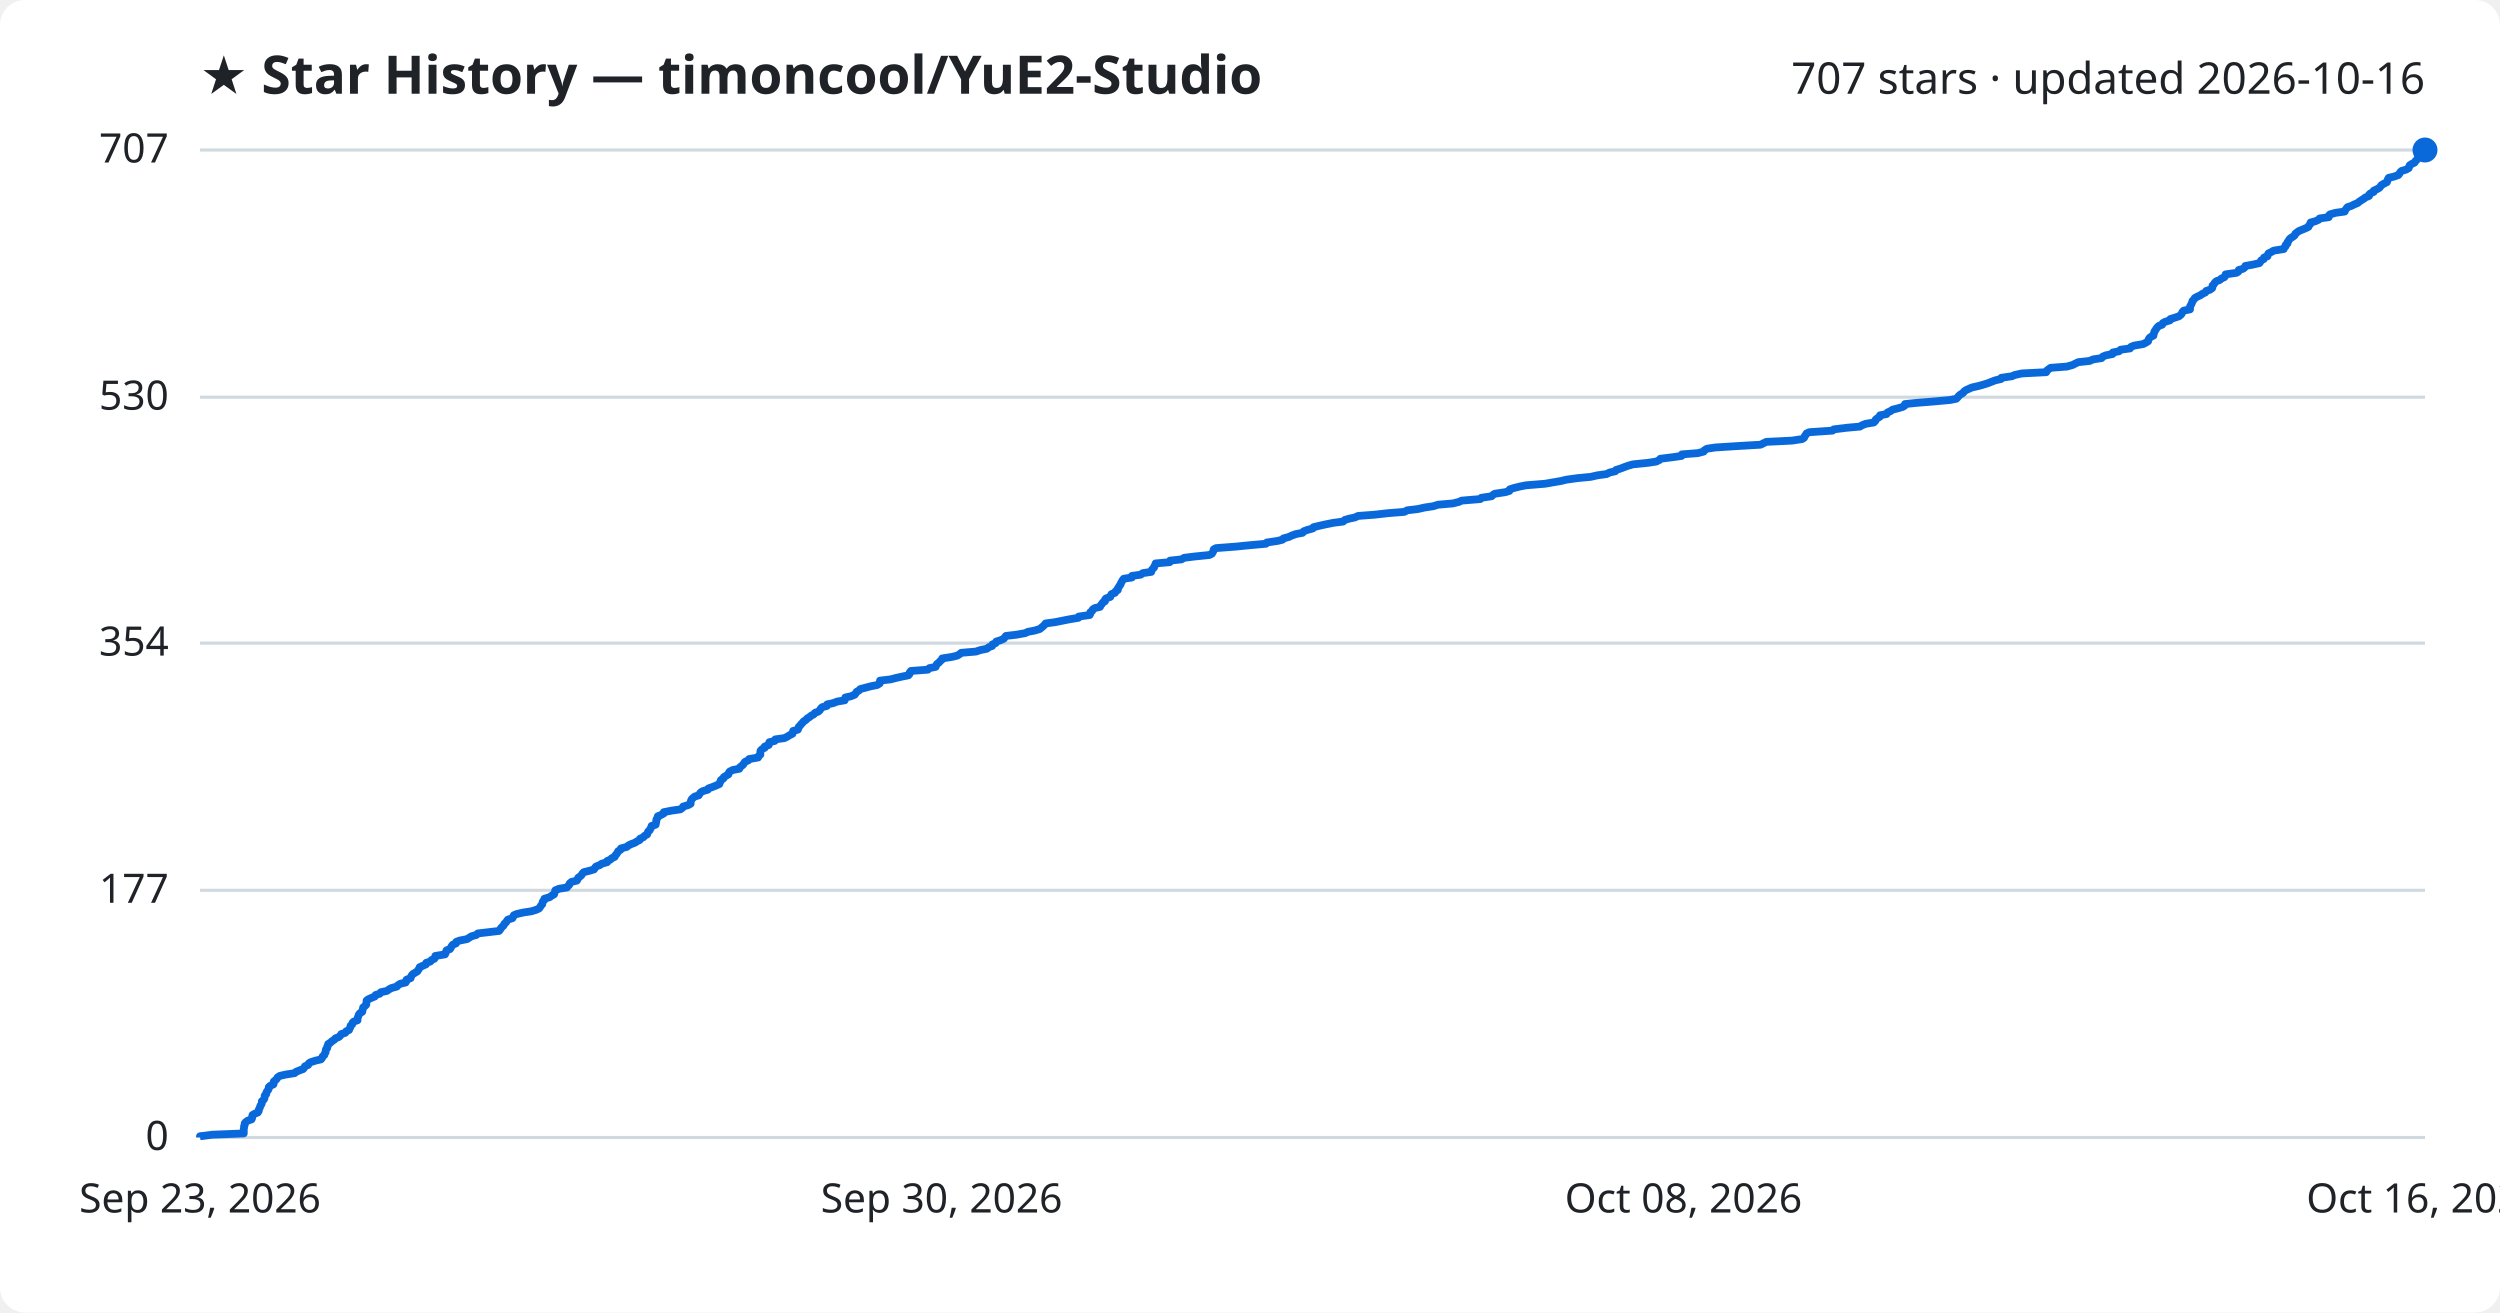
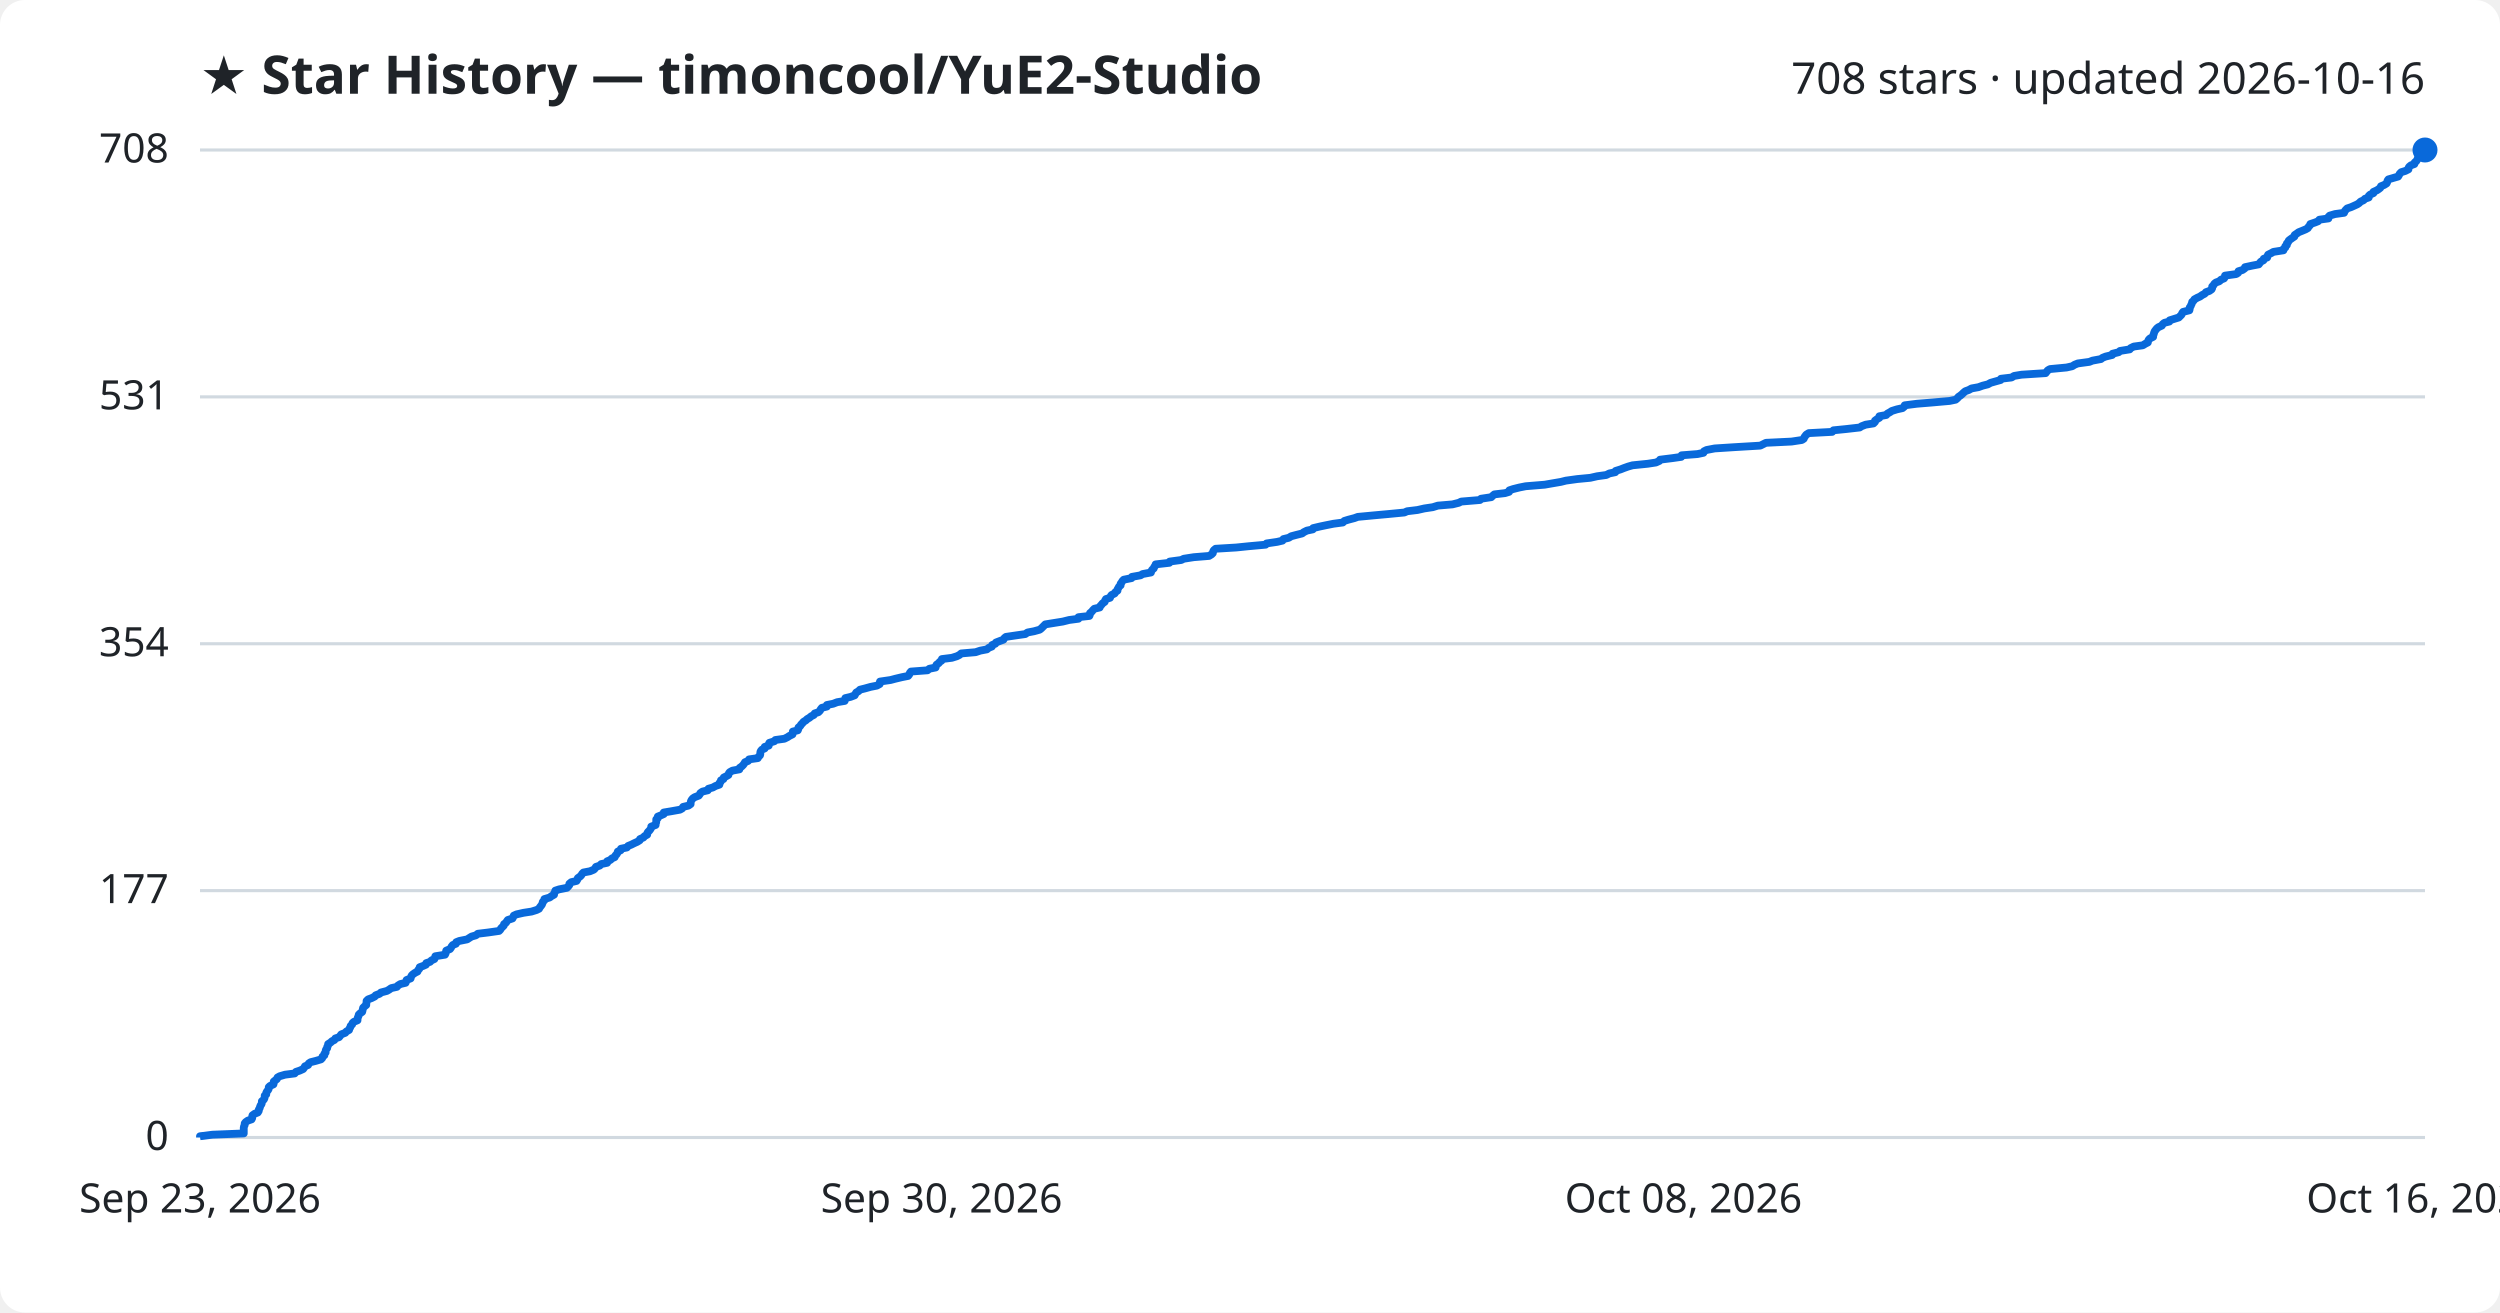
<svg xmlns="http://www.w3.org/2000/svg" viewBox="0 0 800 420" font-family="Segoe UI, sans-serif">
  <rect width="800" height="420" fill="#ffffff" rx="8" />
  <text x="64" y="30" fill="#1f2328" font-size="17" font-weight="700">★ Star History — timoncool/YuE2-Studio</text>
-   <text x="776" y="30" fill="#1f2328" font-size="14" text-anchor="end">707 stars · updated 2026-10-16</text>
+   <text x="776" y="30" fill="#1f2328" font-size="14" text-anchor="end">708 stars · updated 2026-10-16</text>
  <line x1="64" y1="364.0" x2="776" y2="364.0" stroke="#d1d9e0" stroke-width="1" />
  <text x="54" y="368.0" fill="#1f2328" font-size="13" text-anchor="end">0</text>
-   <line x1="64" y1="284.9" x2="776" y2="284.9" stroke="#d1d9e0" stroke-width="1" />
-   <text x="54" y="288.9" fill="#1f2328" font-size="13" text-anchor="end">177</text>
-   <line x1="64" y1="205.8" x2="776" y2="205.8" stroke="#d1d9e0" stroke-width="1" />
-   <text x="54" y="209.8" fill="#1f2328" font-size="13" text-anchor="end">354</text>
-   <line x1="64" y1="127.1" x2="776" y2="127.1" stroke="#d1d9e0" stroke-width="1" />
-   <text x="54" y="131.1" fill="#1f2328" font-size="13" text-anchor="end">530</text>
+   <line x1="64" y1="285.0" x2="776" y2="285.0" stroke="#d1d9e0" stroke-width="1" />
+   <text x="54" y="289.0" fill="#1f2328" font-size="13" text-anchor="end">177</text>
+   <line x1="64" y1="206.0" x2="776" y2="206.0" stroke="#d1d9e0" stroke-width="1" />
+   <text x="54" y="210.0" fill="#1f2328" font-size="13" text-anchor="end">354</text>
+   <line x1="64" y1="127.0" x2="776" y2="127.0" stroke="#d1d9e0" stroke-width="1" />
+   <text x="54" y="131.0" fill="#1f2328" font-size="13" text-anchor="end">531</text>
  <line x1="64" y1="48.0" x2="776" y2="48.0" stroke="#d1d9e0" stroke-width="1" />
-   <text x="54" y="52.0" fill="#1f2328" font-size="13" text-anchor="end">707</text>
-   <path d="M64.0,364.0 L64.0,363.6 L68.0,363.1 L78.0,362.7 L78.0,362.2 L78.0,361.8 L78.0,361.3 L78.1,360.9 L78.1,360.4 L78.3,360.0 L78.3,359.5 L78.6,359.1 L79.3,358.6 L80.5,358.2 L80.7,357.7 L80.7,357.3 L80.8,356.8 L81.5,356.4 L82.5,356.0 L82.8,355.5 L82.8,355.1 L83.1,354.6 L83.2,354.2 L83.4,353.7 L83.7,353.3 L83.8,352.8 L83.8,352.4 L84.4,351.9 L84.6,351.5 L84.7,351.0 L84.7,350.6 L85.2,350.1 L85.2,349.7 L85.4,349.3 L85.8,348.8 L86.0,348.4 L86.0,347.9 L86.4,347.5 L87.5,347.0 L87.6,346.6 L87.6,346.1 L88.1,345.7 L88.6,345.2 L88.8,344.8 L89.5,344.3 L91.2,343.9 L94.3,343.4 L94.7,343.0 L95.9,342.5 L97.0,342.1 L97.3,341.7 L97.6,341.2 L98.6,340.8 L98.8,340.3 L99.4,339.9 L101.0,339.4 L102.7,339.0 L103.1,338.5 L103.2,338.1 L103.8,337.6 L103.9,337.2 L104.2,336.7 L104.2,336.3 L104.3,335.8 L104.7,335.4 L104.7,334.9 L105.0,334.5 L105.0,334.1 L105.8,333.6 L106.2,333.2 L107.0,332.7 L107.3,332.3 L108.5,331.8 L108.9,331.4 L109.2,330.9 L110.5,330.5 L110.8,330.0 L111.7,329.6 L111.9,329.1 L112.1,328.7 L112.2,328.2 L112.7,327.8 L112.8,327.3 L113.2,326.9 L114.4,326.5 L114.4,326.0 L114.5,325.6 L114.7,325.1 L114.8,324.7 L115.2,324.2 L115.9,323.8 L116.0,323.3 L116.1,322.9 L116.2,322.4 L116.7,322.0 L117.2,321.5 L117.2,321.1 L117.3,320.6 L117.3,320.2 L117.8,319.8 L118.9,319.3 L119.9,318.9 L120.2,318.4 L121.5,318.0 L121.9,317.5 L123.8,317.1 L124.5,316.6 L125.2,316.2 L127.0,315.7 L127.3,315.3 L128.1,314.8 L129.8,314.4 L130.1,313.9 L130.1,313.5 L131.4,313.0 L131.5,312.6 L131.7,312.2 L132.1,311.7 L132.8,311.3 L133.6,310.8 L133.8,310.4 L134.2,309.9 L134.3,309.5 L135.4,309.0 L136.3,308.6 L136.4,308.1 L137.7,307.7 L138.1,307.2 L139.0,306.8 L139.3,306.3 L139.3,305.9 L142.4,305.4 L142.6,305.0 L142.7,304.6 L142.9,304.1 L144.0,303.7 L144.3,303.2 L144.5,302.8 L144.9,302.3 L145.9,301.9 L146.0,301.4 L147.0,301.0 L149.5,300.5 L150.1,300.1 L150.9,299.6 L152.4,299.2 L152.9,298.7 L156.3,298.3 L159.7,297.9 L160.1,297.4 L160.3,297.0 L160.8,296.5 L161.2,296.1 L161.4,295.6 L161.9,295.2 L162.2,294.7 L162.5,294.3 L164.0,293.8 L164.2,293.4 L164.4,292.9 L165.3,292.5 L167.5,292.0 L170.1,291.6 L171.7,291.1 L172.5,290.7 L172.8,290.3 L173.1,289.8 L173.5,289.4 L173.6,288.9 L173.7,288.5 L174.2,288.0 L174.2,287.6 L175.9,287.1 L176.4,286.7 L177.3,286.2 L177.4,285.8 L177.6,285.3 L177.7,284.9 L178.9,284.4 L181.4,284.0 L181.8,283.5 L182.2,283.1 L182.3,282.7 L182.9,282.2 L184.6,281.8 L184.9,281.3 L185.0,280.9 L185.7,280.4 L186.1,280.0 L186.4,279.5 L186.8,279.1 L188.8,278.6 L190.1,278.2 L190.4,277.7 L190.7,277.3 L192.0,276.8 L192.5,276.4 L194.3,275.9 L194.3,275.5 L195.3,275.1 L195.8,274.6 L196.7,274.2 L196.9,273.7 L197.3,273.3 L197.6,272.8 L197.8,272.4 L198.6,271.9 L198.7,271.5 L200.6,271.0 L201.0,270.6 L202.0,270.1 L203.1,269.7 L203.9,269.2 L204.7,268.8 L204.8,268.4 L205.9,267.9 L206.2,267.5 L207.1,267.0 L207.2,266.6 L207.4,266.1 L207.9,265.7 L208.1,265.2 L208.4,264.8 L208.5,264.3 L209.8,263.9 L209.9,263.4 L210.0,263.0 L210.0,262.5 L210.1,262.1 L210.5,261.6 L210.5,261.2 L211.5,260.8 L212.4,260.3 L212.4,259.9 L214.9,259.4 L217.7,259.0 L218.4,258.5 L218.6,258.1 L220.3,257.6 L221.0,257.2 L221.0,256.7 L221.1,256.3 L221.3,255.8 L221.7,255.4 L222.3,254.9 L223.6,254.5 L223.9,254.0 L224.2,253.6 L224.8,253.2 L226.5,252.7 L226.7,252.3 L228.1,251.8 L229.1,251.4 L230.2,250.9 L230.3,250.5 L230.6,250.0 L230.7,249.6 L231.5,249.1 L231.6,248.7 L232.4,248.2 L233.1,247.8 L233.2,247.3 L233.5,246.9 L234.5,246.4 L236.6,246.0 L236.7,245.6 L237.3,245.1 L237.8,244.7 L238.1,244.2 L238.4,243.8 L239.5,243.3 L239.7,242.9 L242.6,242.4 L242.7,242.0 L243.3,241.5 L243.3,241.1 L243.3,240.6 L243.4,240.2 L243.9,239.7 L244.7,239.3 L244.7,238.9 L246.0,238.4 L246.0,238.0 L246.2,237.5 L247.9,237.1 L248.1,236.6 L251.0,236.2 L252.0,235.7 L252.6,235.3 L253.6,234.8 L253.7,234.4 L253.8,233.9 L255.3,233.5 L255.5,233.0 L255.6,232.6 L256.1,232.1 L256.4,231.7 L256.8,231.3 L257.2,230.8 L257.9,230.4 L258.3,229.9 L259.0,229.5 L259.6,229.0 L260.4,228.6 L260.8,228.1 L261.9,227.7 L262.4,227.2 L262.6,226.8 L263.1,226.3 L264.6,225.9 L264.7,225.4 L266.6,225.0 L267.9,224.5 L270.3,224.1 L270.4,223.7 L270.5,223.2 L272.3,222.8 L273.5,222.3 L273.8,221.9 L274.1,221.4 L274.8,221.0 L275.3,220.5 L276.8,220.1 L278.7,219.6 L280.7,219.2 L281.5,218.7 L281.6,218.3 L281.6,217.8 L285.0,217.4 L286.5,217.0 L288.7,216.5 L290.7,216.1 L291.1,215.6 L291.1,215.2 L291.5,214.7 L296.9,214.3 L297.4,213.8 L299.4,213.4 L299.6,212.9 L299.8,212.5 L300.5,212.0 L300.8,211.6 L301.4,211.1 L301.5,210.7 L304.7,210.2 L306.3,209.8 L307.0,209.4 L307.6,208.9 L312.3,208.5 L313.8,208.0 L315.8,207.6 L316.4,207.1 L317.5,206.7 L317.6,206.2 L318.6,205.8 L318.8,205.3 L320.1,204.9 L321.2,204.4 L321.5,204.0 L321.9,203.5 L325.3,203.1 L328.1,202.6 L328.9,202.2 L331.0,201.8 L332.7,201.3 L333.2,200.9 L333.8,200.4 L334.2,200.0 L334.6,199.5 L337.6,199.1 L340.1,198.6 L342.1,198.2 L345.1,197.7 L345.2,197.3 L348.7,196.8 L348.9,196.4 L348.9,195.9 L349.5,195.5 L349.7,195.0 L350.3,194.6 L352.0,194.2 L352.2,193.7 L352.6,193.3 L352.9,192.8 L353.6,192.4 L353.6,191.9 L353.9,191.5 L355.3,191.0 L355.4,190.6 L355.7,190.1 L356.8,189.7 L357.0,189.2 L357.7,188.8 L357.7,188.3 L358.0,187.9 L358.2,187.5 L358.6,187.0 L358.7,186.6 L359.0,186.1 L359.2,185.7 L359.6,185.2 L362.2,184.8 L362.2,184.3 L365.0,183.9 L365.7,183.4 L368.4,183.0 L368.5,182.5 L368.8,182.1 L369.3,181.6 L369.4,181.2 L369.7,180.7 L369.8,180.3 L374.3,179.9 L374.4,179.4 L378.1,179.0 L378.9,178.5 L382.1,178.1 L387.0,177.6 L387.8,177.2 L388.1,176.7 L388.3,176.3 L388.4,175.8 L389.1,175.4 L395.6,174.9 L399.6,174.5 L405.1,174.0 L405.4,173.6 L408.8,173.1 L410.4,172.7 L410.7,172.3 L412.5,171.8 L413.3,171.4 L414.7,170.9 L416.8,170.5 L417.2,170.0 L418.3,169.6 L420.1,169.1 L420.3,168.7 L422.4,168.2 L424.2,167.8 L426.7,167.3 L429.8,166.9 L430.3,166.4 L431.6,166.0 L433.5,165.6 L434.6,165.1 L439.9,164.7 L444.3,164.2 L449.4,163.8 L450.3,163.3 L453.7,162.9 L455.9,162.4 L458.6,162.0 L460.2,161.5 L464.9,161.1 L466.9,160.6 L467.7,160.2 L473.7,159.7 L474.0,159.3 L477.3,158.8 L477.7,158.4 L478.3,158.0 L481.7,157.5 L483.0,157.1 L483.1,156.6 L484.3,156.2 L486.3,155.7 L488.3,155.3 L494.4,154.8 L496.7,154.4 L499.6,153.9 L501.2,153.5 L504.8,153.0 L509.0,152.6 L511.2,152.1 L514.1,151.7 L515.1,151.2 L516.9,150.8 L517.1,150.4 L518.7,149.9 L519.7,149.5 L521.1,149.0 L522.5,148.6 L527.4,148.1 L530.0,147.7 L531.0,147.2 L531.3,146.8 L535.3,146.3 L538.1,145.9 L538.2,145.4 L543.3,145.0 L545.2,144.5 L545.4,144.1 L546.2,143.6 L548.8,143.2 L555.0,142.8 L563.4,142.3 L564.2,141.9 L565.2,141.4 L573.4,141.0 L576.7,140.5 L577.3,140.1 L577.5,139.6 L577.8,139.2 L578.1,138.7 L579.0,138.3 L586.4,137.8 L586.8,137.4 L590.8,136.9 L595.2,136.5 L595.8,136.1 L597.1,135.6 L599.6,135.2 L600.1,134.7 L600.2,134.3 L600.8,133.8 L601.5,133.4 L601.6,132.9 L603.7,132.5 L604.0,132.0 L604.9,131.6 L605.6,131.1 L607.2,130.7 L608.9,130.2 L609.5,129.8 L609.6,129.3 L613.5,128.9 L618.5,128.5 L624.0,128.0 L626.0,127.6 L626.5,127.1 L626.8,126.7 L627.4,126.2 L628.1,125.8 L628.5,125.3 L629.0,124.9 L630.1,124.4 L631.0,124.0 L633.2,123.5 L634.6,123.1 L636.2,122.6 L637.2,122.2 L638.5,121.7 L640.3,121.3 L640.4,120.9 L643.8,120.4 L644.7,120.0 L647.0,119.5 L654.8,119.1 L655.0,118.6 L655.5,118.2 L656.2,117.7 L661.4,117.3 L663.2,116.8 L664.0,116.4 L665.0,115.9 L668.7,115.5 L669.8,115.0 L672.5,114.6 L672.9,114.1 L673.9,113.7 L676.0,113.3 L676.1,112.8 L678.1,112.4 L678.6,111.9 L681.6,111.5 L681.9,111.0 L682.9,110.6 L685.8,110.1 L686.6,109.7 L687.4,109.2 L687.5,108.8 L687.7,108.3 L688.1,107.9 L689.1,107.4 L689.1,107.0 L689.3,106.6 L689.4,106.1 L689.7,105.7 L690.0,105.2 L690.3,104.8 L690.8,104.3 L691.9,103.9 L692.1,103.4 L692.8,103.0 L694.4,102.5 L694.5,102.1 L696.1,101.6 L697.3,101.2 L697.9,100.7 L698.2,100.3 L698.4,99.8 L698.8,99.4 L700.8,99.0 L700.8,98.5 L700.8,98.1 L701.1,97.6 L701.3,97.2 L701.5,96.7 L701.6,96.3 L702.1,95.8 L702.3,95.4 L703.2,94.9 L704.1,94.5 L704.8,94.0 L705.7,93.6 L706.0,93.1 L707.2,92.7 L707.9,92.2 L708.0,91.8 L708.0,91.4 L708.5,90.9 L708.7,90.5 L709.2,90.0 L710.3,89.6 L710.9,89.1 L711.8,88.7 L712.1,88.2 L712.2,87.8 L715.7,87.3 L716.3,86.9 L716.4,86.4 L717.8,86.0 L718.4,85.5 L718.5,85.1 L720.8,84.7 L723.0,84.2 L723.3,83.8 L723.6,83.3 L724.4,82.9 L724.5,82.4 L725.6,82.0 L725.7,81.5 L725.9,81.1 L726.9,80.6 L727.6,80.2 L730.8,79.7 L730.9,79.3 L731.4,78.8 L731.4,78.4 L732.0,77.9 L732.0,77.5 L732.3,77.1 L732.6,76.6 L733.0,76.2 L733.8,75.7 L734.3,75.3 L734.5,74.8 L735.0,74.4 L735.7,73.9 L736.7,73.5 L737.9,73.0 L738.7,72.6 L738.9,72.1 L739.3,71.7 L739.4,71.2 L740.9,70.8 L742.0,70.3 L742.3,69.9 L745.2,69.5 L745.2,69.0 L745.6,68.6 L747.4,68.1 L750.3,67.7 L750.5,67.2 L750.8,66.8 L751.2,66.3 L752.4,65.9 L753.4,65.4 L754.4,65.0 L755.0,64.5 L755.6,64.1 L756.4,63.6 L756.9,63.2 L758.1,62.7 L758.1,62.3 L758.5,61.9 L759.6,61.4 L759.6,61.0 L760.7,60.5 L761.4,60.1 L761.8,59.6 L762.1,59.2 L763.0,58.7 L763.8,58.3 L764.0,57.8 L764.1,57.4 L764.4,56.9 L766.1,56.5 L767.5,56.0 L767.8,55.6 L768.0,55.2 L768.5,54.7 L769.9,54.3 L770.8,53.8 L770.9,53.4 L771.1,52.9 L771.7,52.5 L772.7,52.0 L772.9,51.6 L773.4,51.1 L773.7,50.7 L773.8,50.2 L774.2,49.8 L774.5,49.3 L775.2,48.9 L775.9,48.4 L776.0,48.0 L776.0,48.0" fill="none" stroke="#0969da" stroke-width="2.5" stroke-linejoin="round" />
+   <text x="54" y="52.0" fill="#1f2328" font-size="13" text-anchor="end">708</text>
+   <path d="M64.0,364.0 L64.0,363.6 L68.0,363.1 L78.0,362.7 L78.0,362.2 L78.0,361.8 L78.0,361.3 L78.0,360.9 L78.1,360.4 L78.3,360.0 L78.3,359.5 L78.6,359.1 L79.3,358.6 L80.5,358.2 L80.7,357.8 L80.7,357.3 L80.8,356.9 L81.5,356.4 L82.5,356.0 L82.8,355.5 L82.8,355.1 L83.1,354.6 L83.2,354.2 L83.4,353.7 L83.7,353.3 L83.8,352.8 L83.8,352.4 L84.4,351.9 L84.6,351.5 L84.7,351.1 L84.7,350.6 L85.2,350.2 L85.2,349.7 L85.4,349.3 L85.8,348.8 L86.0,348.4 L86.0,347.9 L86.4,347.5 L87.5,347.0 L87.6,346.6 L87.6,346.1 L88.1,345.7 L88.6,345.3 L88.8,344.8 L89.5,344.4 L91.2,343.9 L94.3,343.5 L94.7,343.0 L95.9,342.6 L97.0,342.1 L97.3,341.7 L97.6,341.2 L98.6,340.8 L98.8,340.3 L99.4,339.9 L101.0,339.5 L102.7,339.0 L103.1,338.6 L103.2,338.1 L103.8,337.7 L103.8,337.2 L104.2,336.8 L104.2,336.3 L104.3,335.9 L104.7,335.4 L104.7,335.0 L105.0,334.5 L105.0,334.1 L105.8,333.6 L106.2,333.2 L107.0,332.8 L107.3,332.3 L108.5,331.9 L108.9,331.4 L109.2,331.0 L110.5,330.5 L110.8,330.1 L111.7,329.6 L111.8,329.2 L112.1,328.7 L112.2,328.3 L112.7,327.8 L112.8,327.4 L113.2,327.0 L114.4,326.5 L114.4,326.1 L114.5,325.6 L114.7,325.2 L114.8,324.7 L115.2,324.3 L115.9,323.8 L116.0,323.4 L116.1,322.9 L116.2,322.5 L116.7,322.0 L117.2,321.6 L117.2,321.2 L117.3,320.7 L117.3,320.3 L117.8,319.8 L118.9,319.4 L119.9,318.9 L120.2,318.5 L121.5,318.0 L121.9,317.6 L123.8,317.1 L124.5,316.7 L125.2,316.2 L127.0,315.8 L127.3,315.4 L128.1,314.9 L129.8,314.5 L130.0,314.0 L130.1,313.6 L131.4,313.1 L131.5,312.7 L131.7,312.2 L132.1,311.8 L132.8,311.3 L133.6,310.9 L133.8,310.4 L134.2,310.0 L134.3,309.5 L135.4,309.1 L136.3,308.7 L136.4,308.2 L137.6,307.8 L138.1,307.3 L139.0,306.9 L139.2,306.4 L139.3,306.0 L142.4,305.5 L142.6,305.1 L142.7,304.6 L142.8,304.2 L144.0,303.7 L144.3,303.3 L144.5,302.9 L144.9,302.4 L145.9,302.0 L146.0,301.5 L147.0,301.1 L149.5,300.6 L150.1,300.2 L150.9,299.7 L152.3,299.3 L152.9,298.8 L156.2,298.4 L159.7,297.9 L160.1,297.5 L160.3,297.1 L160.8,296.6 L161.2,296.2 L161.3,295.7 L161.9,295.3 L162.2,294.8 L162.5,294.4 L164.0,293.9 L164.2,293.5 L164.4,293.0 L165.3,292.6 L167.5,292.1 L170.1,291.7 L171.7,291.2 L172.5,290.8 L172.7,290.4 L173.1,289.9 L173.4,289.5 L173.6,289.0 L173.7,288.6 L174.2,288.1 L174.2,287.7 L175.9,287.2 L176.4,286.8 L177.3,286.3 L177.3,285.9 L177.6,285.4 L177.7,285.0 L178.9,284.6 L181.4,284.1 L181.8,283.7 L182.2,283.2 L182.2,282.8 L182.8,282.3 L184.5,281.9 L184.8,281.4 L184.9,281.0 L185.6,280.5 L186.0,280.1 L186.3,279.6 L186.7,279.2 L188.8,278.8 L190.0,278.3 L190.4,277.9 L190.7,277.4 L191.9,277.0 L192.4,276.5 L194.3,276.1 L194.3,275.6 L195.3,275.2 L195.8,274.7 L196.7,274.3 L196.9,273.8 L197.3,273.4 L197.6,272.9 L197.7,272.5 L198.6,272.1 L198.7,271.6 L200.6,271.2 L201.0,270.7 L202.0,270.3 L203.0,269.8 L203.9,269.4 L204.7,268.9 L204.8,268.5 L205.9,268.0 L206.2,267.6 L207.1,267.1 L207.1,266.7 L207.3,266.3 L207.8,265.8 L208.1,265.4 L208.4,264.9 L208.4,264.5 L209.8,264.0 L209.8,263.6 L210.0,263.1 L210.0,262.7 L210.0,262.2 L210.5,261.8 L210.5,261.3 L211.5,260.9 L212.4,260.5 L212.4,260.0 L214.8,259.6 L217.6,259.1 L218.3,258.7 L218.6,258.2 L220.3,257.8 L221.0,257.3 L221.0,256.9 L221.1,256.4 L221.3,256.0 L221.7,255.5 L222.3,255.1 L223.6,254.6 L223.9,254.2 L224.1,253.8 L224.8,253.3 L226.5,252.9 L226.7,252.4 L228.1,252.0 L229.0,251.5 L230.2,251.1 L230.2,250.6 L230.6,250.2 L230.7,249.7 L231.5,249.3 L231.6,248.8 L232.4,248.4 L233.1,248.0 L233.2,247.5 L233.5,247.1 L234.4,246.6 L236.6,246.2 L236.7,245.7 L237.3,245.3 L237.8,244.8 L238.1,244.4 L238.4,243.9 L239.4,243.5 L239.7,243.0 L242.5,242.6 L242.7,242.2 L243.2,241.7 L243.3,241.3 L243.3,240.8 L243.4,240.4 L243.8,239.9 L244.7,239.5 L244.7,239.0 L246.0,238.6 L246.0,238.1 L246.2,237.7 L247.8,237.2 L248.1,236.8 L251.0,236.4 L252.0,235.9 L252.6,235.5 L253.6,235.0 L253.7,234.6 L253.7,234.1 L255.3,233.7 L255.5,233.2 L255.5,232.8 L256.1,232.3 L256.3,231.9 L256.8,231.4 L257.1,231.0 L257.9,230.5 L258.3,230.1 L259.0,229.7 L259.6,229.2 L260.4,228.8 L260.7,228.3 L261.9,227.9 L262.4,227.4 L262.6,227.0 L263.0,226.5 L264.6,226.1 L264.6,225.6 L266.6,225.2 L267.9,224.7 L270.3,224.3 L270.4,223.9 L270.5,223.4 L272.2,223.0 L273.5,222.5 L273.7,222.1 L274.0,221.6 L274.7,221.2 L275.2,220.7 L276.8,220.3 L278.6,219.8 L280.6,219.4 L281.5,218.9 L281.5,218.5 L281.6,218.1 L285.0,217.6 L286.5,217.2 L288.6,216.7 L290.6,216.3 L291.0,215.8 L291.1,215.4 L291.5,214.9 L296.8,214.5 L297.4,214.0 L299.4,213.6 L299.5,213.1 L299.7,212.7 L300.4,212.2 L300.7,211.8 L301.3,211.4 L301.4,210.9 L304.6,210.5 L306.2,210.0 L307.0,209.6 L307.6,209.1 L312.2,208.7 L313.7,208.2 L315.8,207.8 L316.4,207.3 L317.4,206.9 L317.5,206.4 L318.5,206.0 L318.7,205.6 L320.0,205.1 L321.1,204.7 L321.4,204.2 L321.9,203.8 L325.3,203.3 L328.1,202.9 L328.8,202.4 L330.9,202.0 L332.7,201.5 L333.2,201.1 L333.7,200.6 L334.1,200.2 L334.5,199.8 L337.6,199.3 L340.1,198.9 L342.1,198.4 L345.1,198.0 L345.1,197.5 L348.6,197.1 L348.8,196.6 L348.8,196.2 L349.4,195.7 L349.7,195.3 L350.2,194.8 L351.9,194.4 L352.1,193.9 L352.5,193.5 L352.8,193.1 L353.5,192.6 L353.6,192.2 L353.9,191.7 L355.2,191.3 L355.4,190.8 L355.7,190.4 L356.7,189.9 L356.9,189.5 L357.6,189.0 L357.6,188.6 L357.9,188.1 L358.1,187.7 L358.6,187.3 L358.6,186.8 L358.9,186.4 L359.2,185.9 L359.6,185.5 L362.1,185.0 L362.2,184.6 L365.0,184.1 L365.6,183.7 L368.3,183.2 L368.4,182.8 L368.7,182.3 L369.2,181.9 L369.3,181.5 L369.7,181.0 L369.8,180.6 L374.2,180.1 L374.3,179.7 L378.0,179.2 L378.8,178.8 L382.0,178.3 L386.9,177.9 L387.7,177.4 L388.1,177.0 L388.2,176.5 L388.4,176.1 L389.0,175.6 L395.6,175.2 L399.5,174.8 L405.0,174.3 L405.3,173.9 L408.7,173.4 L410.4,173.0 L410.7,172.5 L412.4,172.1 L413.2,171.6 L414.7,171.2 L416.7,170.7 L417.2,170.3 L418.2,169.8 L420.1,169.4 L420.2,169.0 L422.3,168.5 L424.2,168.1 L426.7,167.6 L429.7,167.2 L430.2,166.7 L431.5,166.3 L433.4,165.8 L434.5,165.4 L439.8,164.9 L444.2,164.5 L449.4,164.0 L450.3,163.6 L453.6,163.2 L455.8,162.7 L458.5,162.3 L460.1,161.8 L464.8,161.4 L466.8,160.9 L467.6,160.5 L473.6,160.0 L473.9,159.6 L477.2,159.1 L477.6,158.7 L478.2,158.2 L481.6,157.8 L482.9,157.4 L483.0,156.9 L484.2,156.5 L486.2,156.0 L488.2,155.6 L494.3,155.1 L496.6,154.7 L499.5,154.2 L501.1,153.8 L504.7,153.3 L508.9,152.9 L511.1,152.4 L514.0,152.0 L515.0,151.5 L516.9,151.1 L517.0,150.7 L518.6,150.2 L519.6,149.8 L521.0,149.3 L522.4,148.9 L527.3,148.4 L529.9,148.0 L531.0,147.5 L531.2,147.1 L535.2,146.6 L538.0,146.2 L538.1,145.7 L543.2,145.3 L545.1,144.9 L545.3,144.4 L546.1,144.0 L548.7,143.5 L554.9,143.1 L563.3,142.6 L564.1,142.2 L565.1,141.7 L573.3,141.3 L576.6,140.8 L577.2,140.4 L577.4,139.9 L577.7,139.5 L578.0,139.1 L578.8,138.6 L586.3,138.2 L586.7,137.7 L590.7,137.3 L595.1,136.8 L595.7,136.4 L597.0,135.9 L599.5,135.5 L600.0,135.0 L600.0,134.6 L600.7,134.1 L601.4,133.7 L601.4,133.2 L603.6,132.8 L603.9,132.4 L604.8,131.9 L605.4,131.5 L607.0,131.0 L608.8,130.6 L609.4,130.1 L609.5,129.7 L613.4,129.2 L618.3,128.8 L623.9,128.3 L625.8,127.9 L626.4,127.4 L626.7,127.0 L627.3,126.6 L627.9,126.1 L628.3,125.7 L628.9,125.2 L630.0,124.8 L630.9,124.3 L633.1,123.9 L634.5,123.4 L636.1,123.0 L637.0,122.5 L638.4,122.1 L640.2,121.6 L640.3,121.2 L643.7,120.8 L644.5,120.3 L646.9,119.9 L654.6,119.4 L654.9,119.0 L655.3,118.5 L656.0,118.1 L661.3,117.6 L663.1,117.2 L663.9,116.7 L664.9,116.3 L668.6,115.8 L669.6,115.4 L672.3,114.9 L672.8,114.5 L673.8,114.1 L675.9,113.6 L676.0,113.2 L678.0,112.7 L678.4,112.3 L681.5,111.8 L681.8,111.4 L682.8,110.9 L685.7,110.5 L686.5,110.0 L687.3,109.6 L687.4,109.1 L687.6,108.7 L688.0,108.3 L689.0,107.8 L689.0,107.4 L689.2,106.9 L689.3,106.5 L689.5,106.0 L689.8,105.6 L690.2,105.1 L690.7,104.7 L691.8,104.2 L692.0,103.8 L692.6,103.3 L694.2,102.9 L694.3,102.5 L695.9,102.0 L697.2,101.6 L697.7,101.1 L698.1,100.7 L698.3,100.2 L698.6,99.8 L700.6,99.3 L700.7,98.9 L700.7,98.4 L701.0,98.0 L701.2,97.5 L701.4,97.1 L701.5,96.6 L702.0,96.2 L702.2,95.8 L703.1,95.3 L704.0,94.9 L704.7,94.4 L705.5,94.0 L705.9,93.5 L707.0,93.1 L707.7,92.6 L707.9,92.2 L707.9,91.7 L708.3,91.3 L708.6,90.8 L709.1,90.4 L710.2,90.0 L710.7,89.5 L711.7,89.1 L712.0,88.6 L712.0,88.2 L715.6,87.7 L716.2,87.3 L716.3,86.8 L717.6,86.4 L718.3,85.9 L718.4,85.5 L720.7,85.0 L722.8,84.6 L723.1,84.2 L723.5,83.7 L724.3,83.3 L724.4,82.8 L725.5,82.4 L725.6,81.9 L725.8,81.5 L726.8,81.0 L727.5,80.6 L730.7,80.1 L730.7,79.7 L731.3,79.2 L731.3,78.8 L731.8,78.4 L731.8,77.9 L732.2,77.5 L732.4,77.0 L732.9,76.6 L733.6,76.1 L734.2,75.7 L734.3,75.2 L734.9,74.8 L735.6,74.3 L736.6,73.9 L737.8,73.4 L738.5,73.0 L738.8,72.5 L739.2,72.1 L739.3,71.7 L740.8,71.2 L741.8,70.8 L742.2,70.3 L745.1,69.9 L745.1,69.4 L745.5,69.0 L747.2,68.5 L750.1,68.1 L750.3,67.6 L750.6,67.2 L751.1,66.7 L752.3,66.3 L753.2,65.9 L754.3,65.4 L754.9,65.0 L755.4,64.5 L756.3,64.1 L756.8,63.6 L758.0,63.2 L758.0,62.7 L758.4,62.3 L759.5,61.8 L759.5,61.4 L760.6,60.9 L761.2,60.5 L761.7,60.1 L761.9,59.6 L762.9,59.2 L763.7,58.7 L763.9,58.3 L764.0,57.8 L764.3,57.4 L766.0,56.9 L767.4,56.5 L767.7,56.0 L767.9,55.6 L768.4,55.1 L769.7,54.7 L770.7,54.2 L770.7,53.8 L770.9,53.4 L771.5,52.9 L772.6,52.5 L772.7,52.0 L773.2,51.6 L773.5,51.1 L773.7,50.7 L774.1,50.2 L774.4,49.8 L775.0,49.3 L775.8,48.9 L775.8,48.4 L776.0,48.0 L776.0,48.0" fill="none" stroke="#0969da" stroke-width="2.5" stroke-linejoin="round" />
  <circle cx="776.0" cy="48.0" r="4" fill="#0969da" />
  <text x="64.0" y="388" fill="#1f2328" font-size="13" text-anchor="middle">Sep 23, 2026</text>
  <text x="301.3" y="388" fill="#1f2328" font-size="13" text-anchor="middle">Sep 30, 2026</text>
  <text x="538.7" y="388" fill="#1f2328" font-size="13" text-anchor="middle">Oct 08, 2026</text>
  <text x="776.0" y="388" fill="#1f2328" font-size="13" text-anchor="middle">Oct 16, 2026</text>
</svg>
